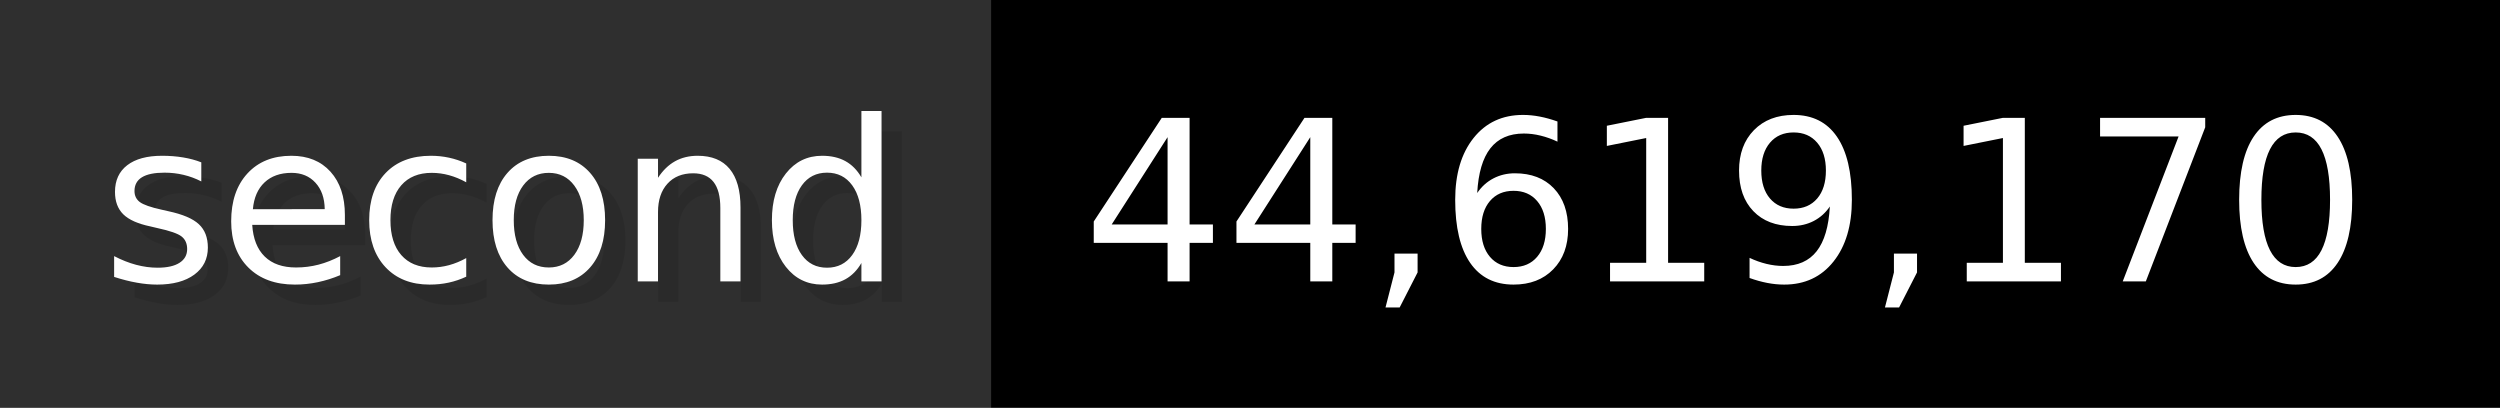
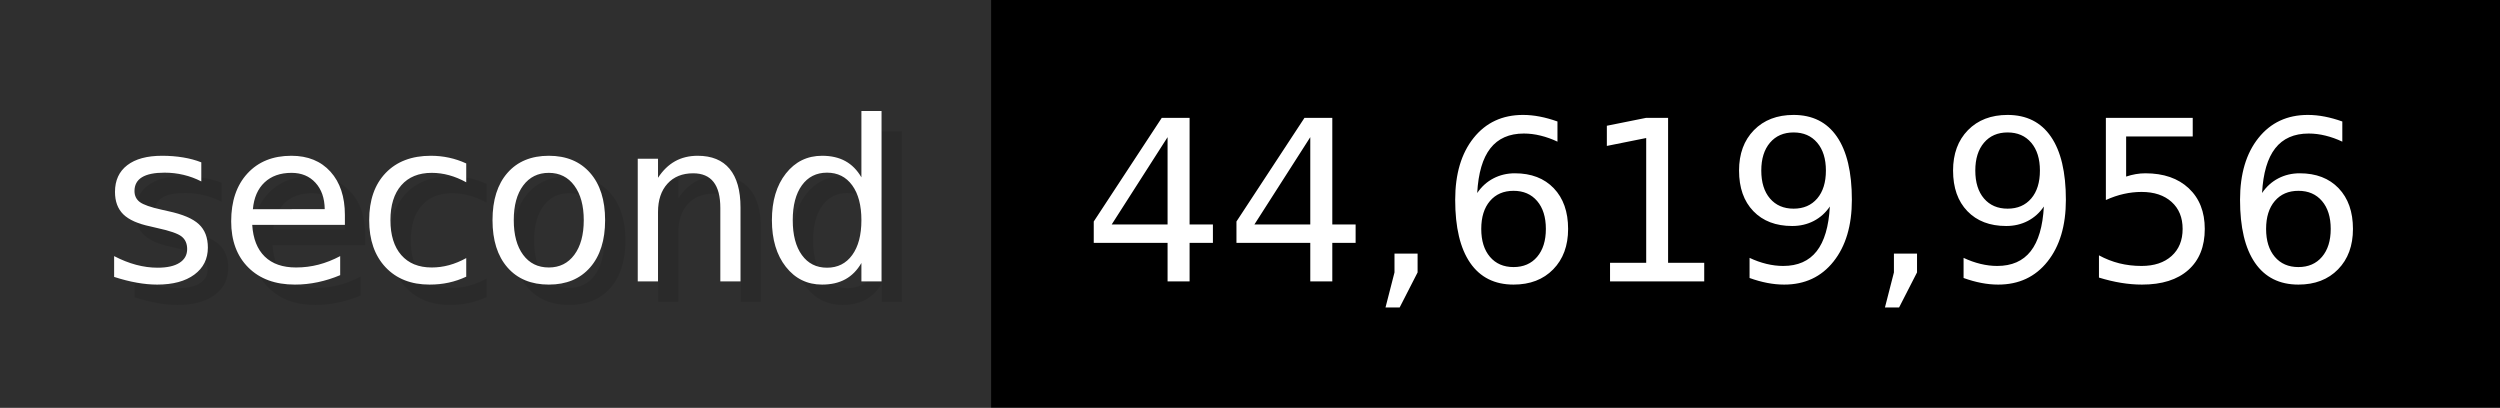
- <svg xmlns="http://www.w3.org/2000/svg" width="122.6" height="20" viewBox="0 0 1226 200" role="img" aria-label="second: 44,619,170">
+ <svg xmlns="http://www.w3.org/2000/svg" width="122.6" height="20" viewBox="0 0 1226 200" role="img" aria-label="second: 44,619,956">
  <g>
    <rect fill="#2F2F2F" width="486" height="200" />
    <rect fill="#" x="486" width="740" height="200" />
  </g>
  <g aria-hidden="true" fill="#fff" text-anchor="start" font-family="Verdana,DejaVu Sans,sans-serif" font-size="110">
    <text x="60" y="148" textLength="386" fill="#000" opacity="0.1">second</text>
    <text x="50" y="138" textLength="386">second</text>
-     <text x="541" y="148" textLength="640" fill="#000" opacity="0.1">44,619,170</text>
-     <text x="531" y="138" textLength="640">44,619,170</text>
+     <text x="541" y="148" textLength="640" fill="#000" opacity="0.1">44,619,956</text>
+     <text x="531" y="138" textLength="640">44,619,956</text>
  </g>
</svg>
